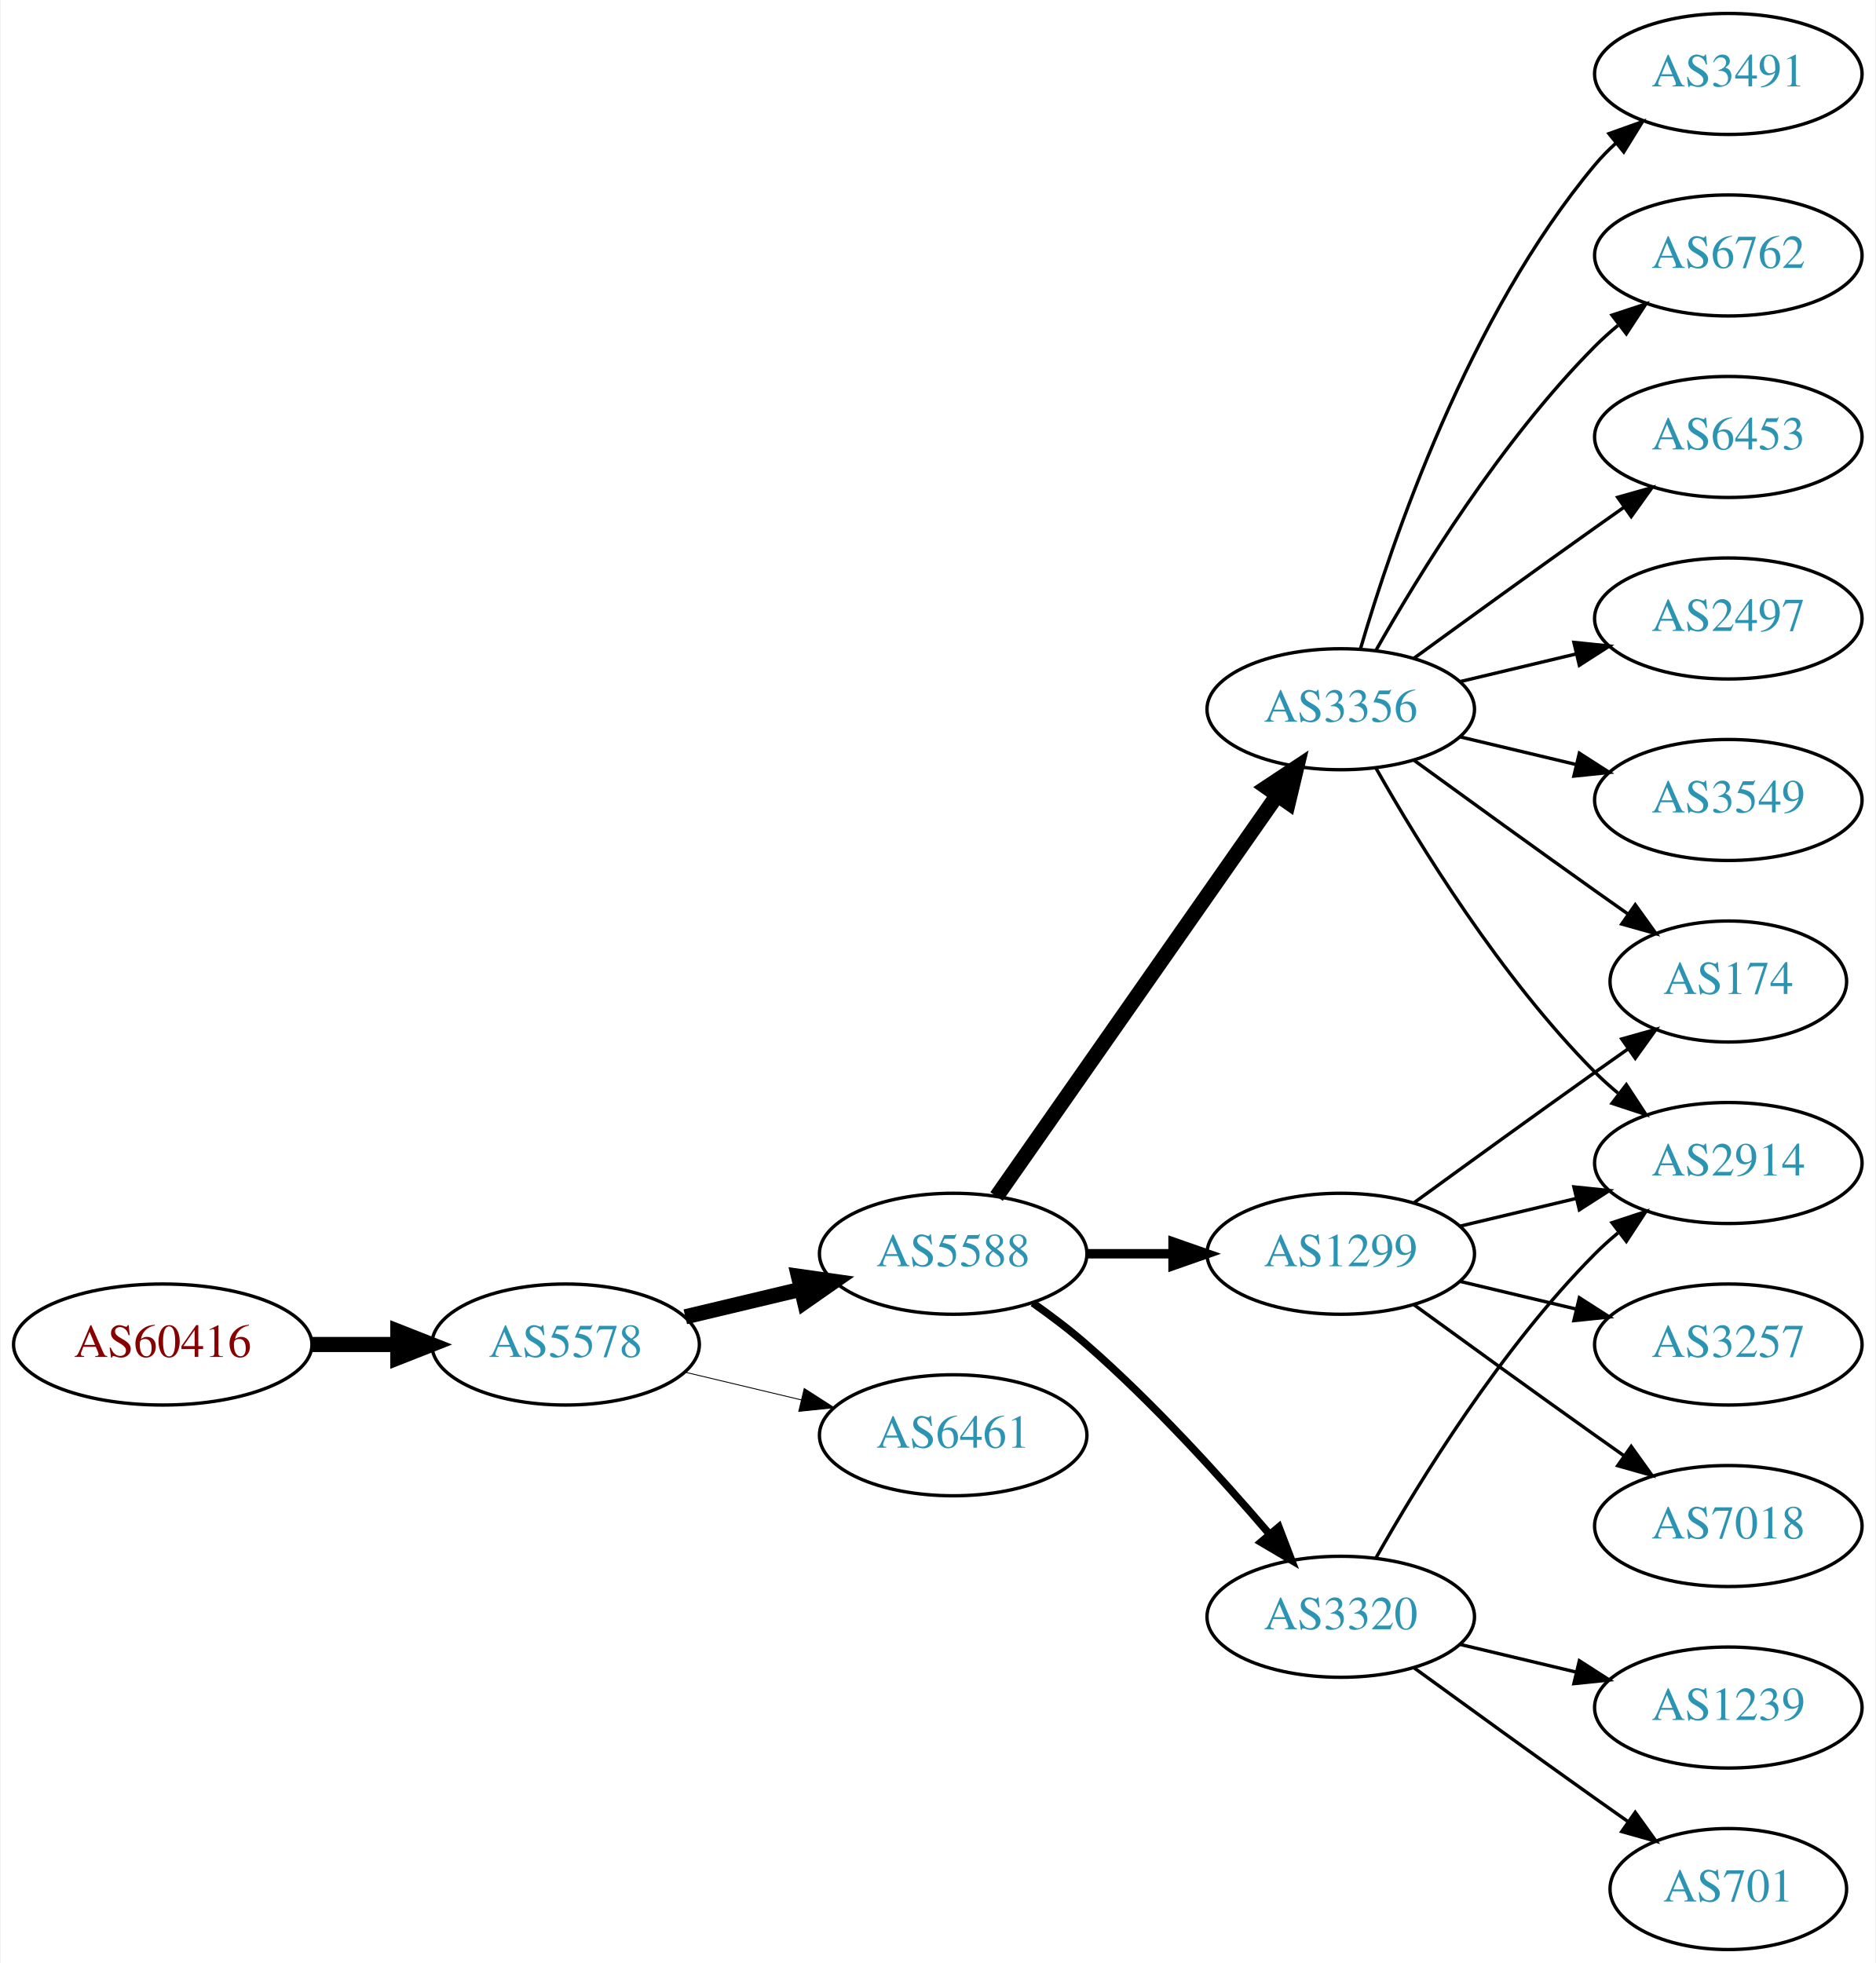
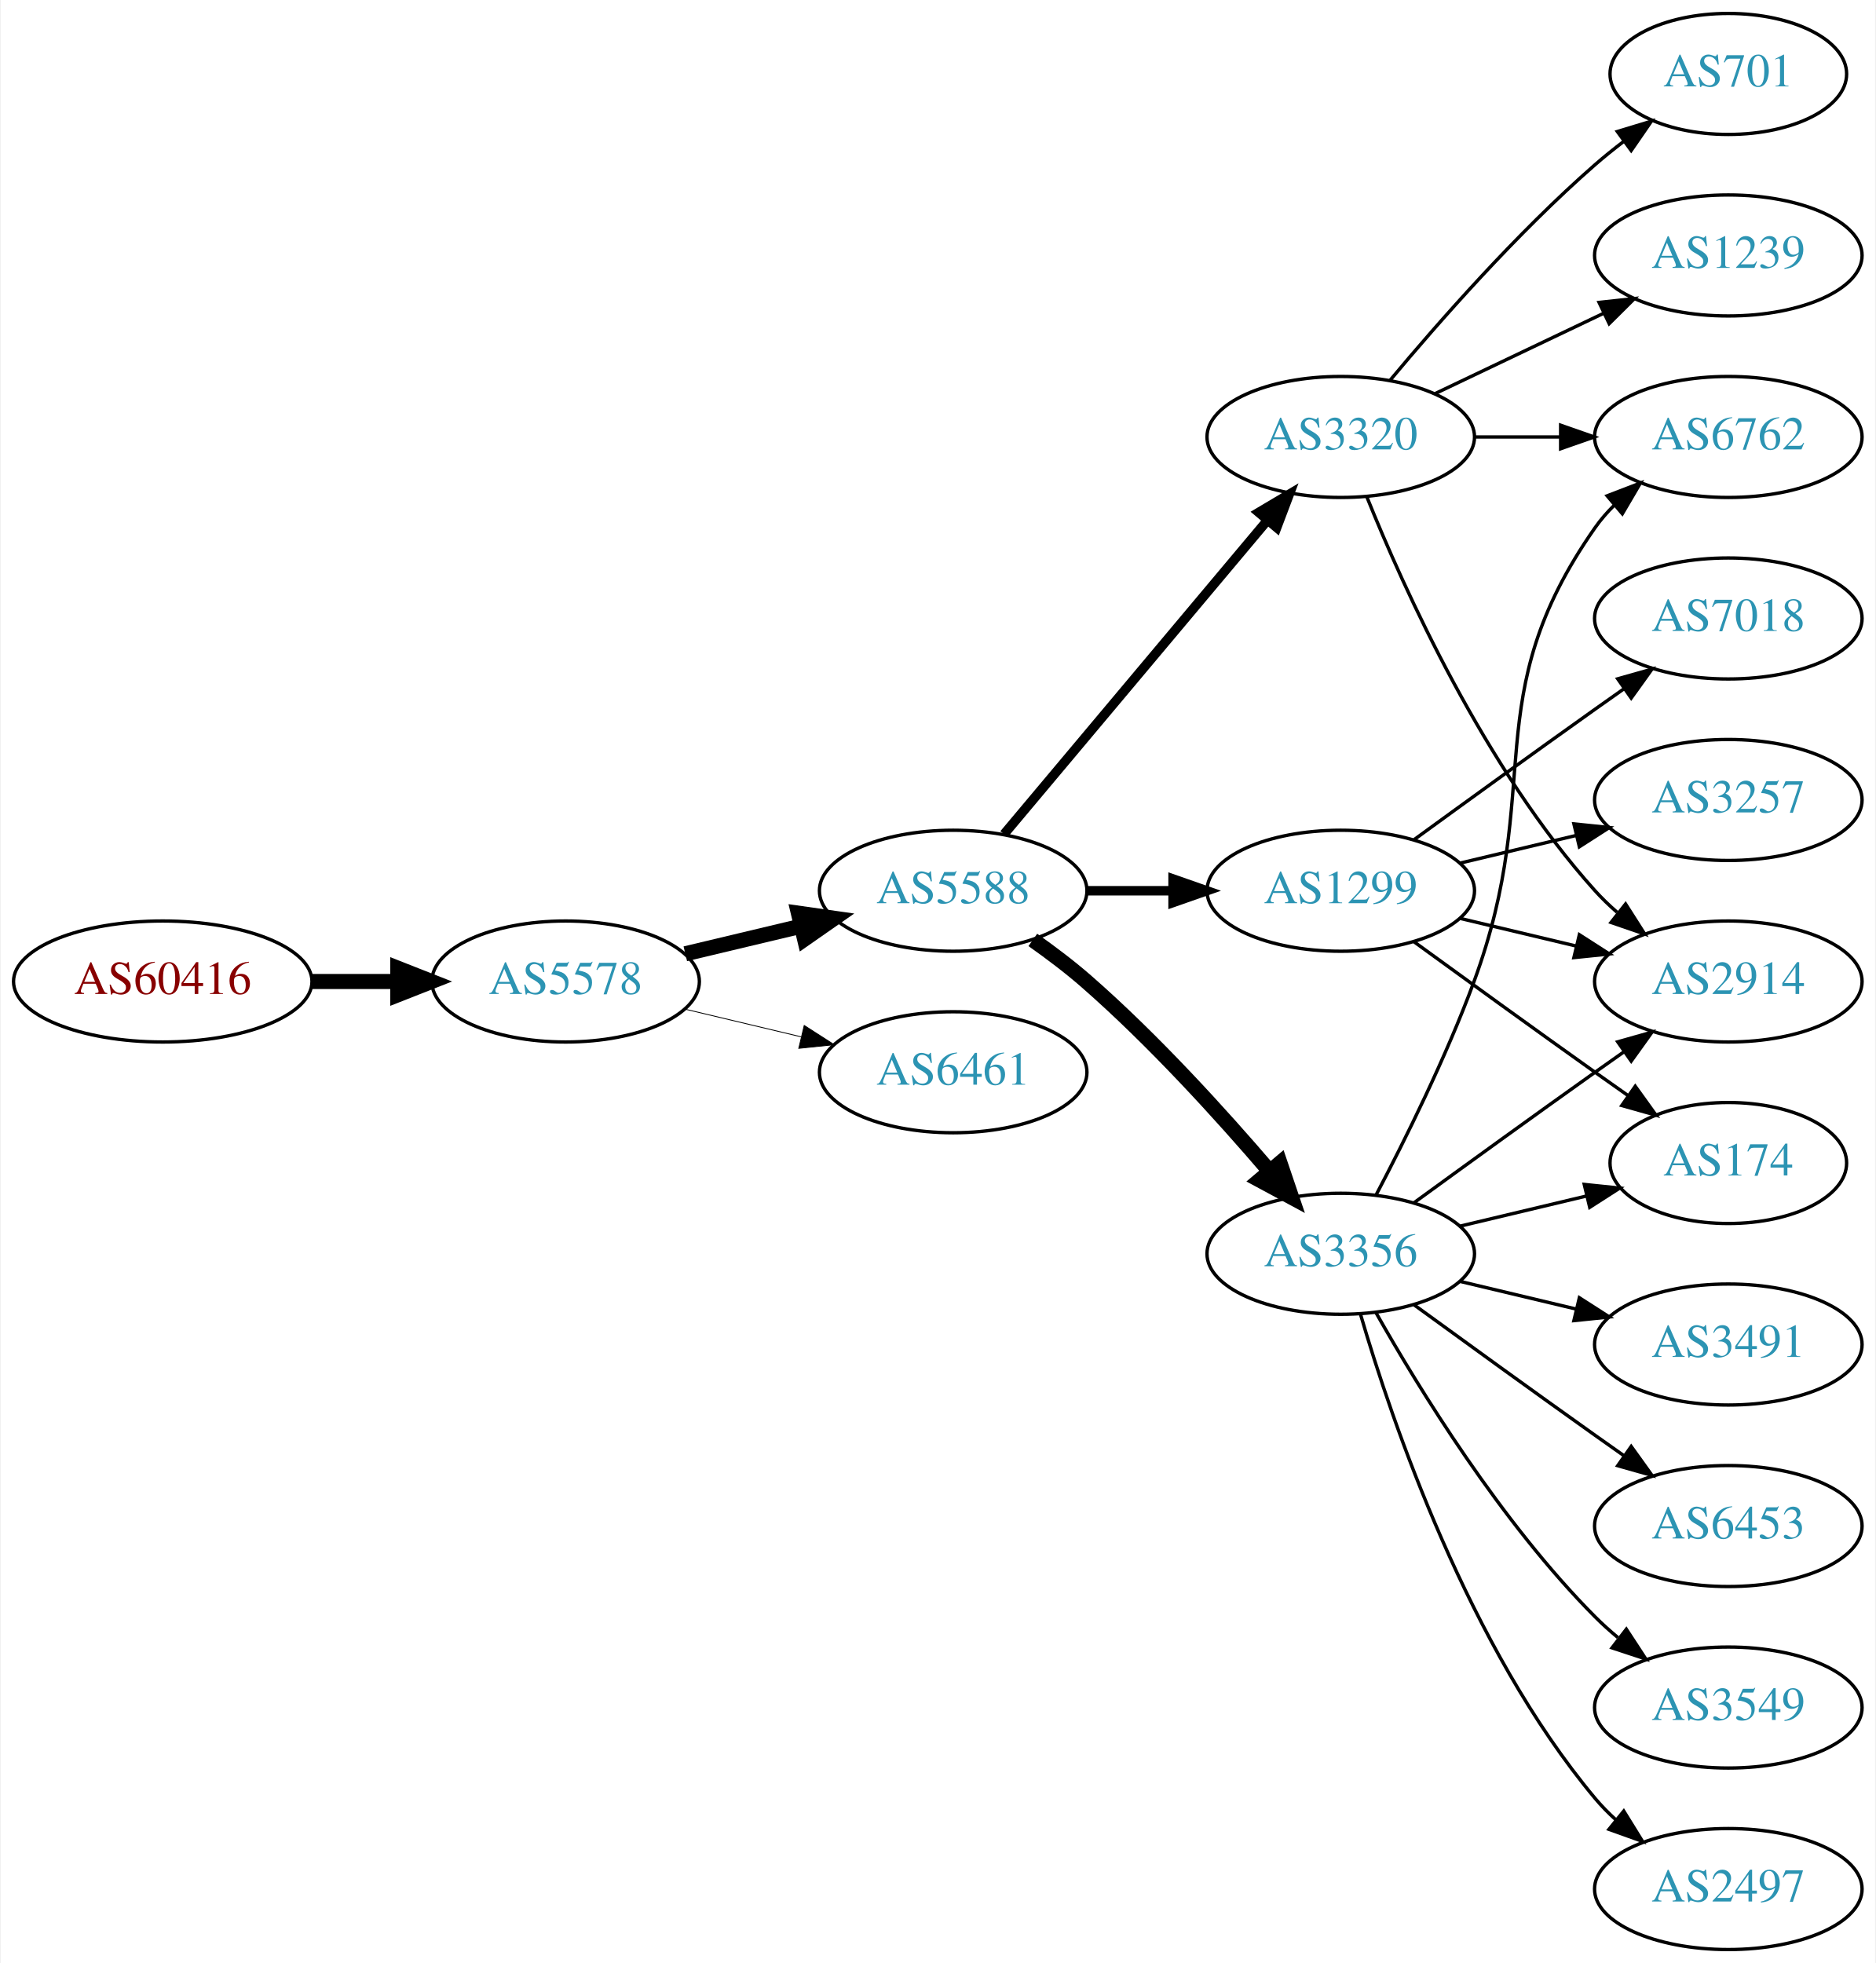
<svg xmlns="http://www.w3.org/2000/svg" xmlns:xlink="http://www.w3.org/1999/xlink" width="558pt" height="584pt" viewBox="0.00 0.00 557.56 584.00">
  <g id="graph0" class="graph" transform="scale(1 1) rotate(0) translate(4 580)">
    <polygon fill="white" stroke="none" points="-4,4 -4,-580 553.564,-580 553.564,4 -4,4" />
    <g id="node1" class="node">
      <g id="a_node1">
        <a xlink:href="/asn/60416" xlink:title="AS60416 ~ TECSSK-AS [AT]">
-           <ellipse fill="#ffffff" stroke="black" cx="44.196" cy="-180" rx="44.393" ry="18" />
-           <text text-anchor="middle" x="44.196" y="-176.3" font-family="Times,serif" font-size="14.00" fill="#880000">AS60416</text>
+           <ellipse fill="#ffffff" stroke="black" cx="44.196" cy="-288" rx="44.393" ry="18" />
+           <text text-anchor="middle" x="44.196" y="-284.3" font-family="Times,serif" font-size="14.00" fill="#880000">AS60416</text>
        </a>
      </g>
    </g>
    <g id="node2" class="node">
      <g id="a_node2">
        <a xlink:href="/asn/5578" xlink:title="AS5578 ~ Bratislava, Slovak Republic [SK]">
-           <ellipse fill="#ffffff" stroke="black" cx="164.039" cy="-180" rx="39.794" ry="18" />
-           <text text-anchor="middle" x="164.039" y="-176.3" font-family="Times,serif" font-size="14.00" fill="#2c94b3">AS5578</text>
+           <ellipse fill="#ffffff" stroke="black" cx="164.039" cy="-288" rx="39.794" ry="18" />
+           <text text-anchor="middle" x="164.039" y="-284.3" font-family="Times,serif" font-size="14.00" fill="#2c94b3">AS5578</text>
        </a>
      </g>
    </g>
    <g id="edge1" class="edge">
-       <path fill="none" stroke="black" stroke-width="4.5" d="M88.407,-180C96.72,-180 105.482,-180 113.965,-180" />
-       <polygon fill="black" stroke="black" stroke-width="4.5" points="114.123,-183.938 124.123,-180 114.123,-176.063 114.123,-183.938" />
+       <path fill="none" stroke="black" stroke-width="4.5" d="M88.407,-288C96.72,-288 105.482,-288 113.965,-288" />
+       <polygon fill="black" stroke="black" stroke-width="4.5" points="114.123,-291.938 124.123,-288 114.123,-284.063 114.123,-291.938" />
    </g>
    <g id="node3" class="node">
      <g id="a_node3">
        <a xlink:href="/asn/5588" xlink:title="AS5588 ~ GTS Central Europe / Antel Germany [CZ]">
-           <ellipse fill="#ffffff" stroke="black" cx="279.332" cy="-207" rx="39.794" ry="18" />
-           <text text-anchor="middle" x="279.332" y="-203.3" font-family="Times,serif" font-size="14.00" fill="#2c94b3">AS5588</text>
+           <ellipse fill="#ffffff" stroke="black" cx="279.332" cy="-315" rx="39.794" ry="18" />
+           <text text-anchor="middle" x="279.332" y="-311.3" font-family="Times,serif" font-size="14.00" fill="#2c94b3">AS5588</text>
        </a>
      </g>
    </g>
    <g id="edge2" class="edge">
-       <path fill="none" stroke="black" stroke-width="4.5" d="M199.646,-188.248C210.517,-190.838 222.671,-193.735 234.114,-196.462" />
-       <polygon fill="black" stroke="black" stroke-width="4.5" points="233.296,-200.315 243.936,-198.803 235.122,-192.654 233.296,-200.315" />
+       <path fill="none" stroke="black" stroke-width="4.5" d="M199.646,-296.248C210.517,-298.838 222.671,-301.735 234.114,-304.462" />
+       <polygon fill="black" stroke="black" stroke-width="4.5" points="233.296,-308.315 243.936,-306.803 235.122,-300.654 233.296,-308.315" />
    </g>
    <g id="node4" class="node">
      <g id="a_node4">
        <a xlink:href="/asn/6461" xlink:title="AS6461 ~ Zayo Bandwidth [US]">
-           <ellipse fill="#ffffff" stroke="black" cx="279.332" cy="-153" rx="39.794" ry="18" />
-           <text text-anchor="middle" x="279.332" y="-149.3" font-family="Times,serif" font-size="14.00" fill="#2c94b3">AS6461</text>
+           <ellipse fill="#ffffff" stroke="black" cx="279.332" cy="-261" rx="39.794" ry="18" />
+           <text text-anchor="middle" x="279.332" y="-257.3" font-family="Times,serif" font-size="14.00" fill="#2c94b3">AS6461</text>
        </a>
      </g>
    </g>
    <g id="edge3" class="edge">
-       <path fill="none" stroke="black" stroke-width="0.265" d="M199.646,-171.752C210.517,-169.162 222.671,-166.265 234.114,-163.538" />
-       <polygon fill="black" stroke="black" stroke-width="0.265" points="235.02,-166.92 243.936,-161.197 233.397,-160.111 235.02,-166.92" />
+       <path fill="none" stroke="black" stroke-width="0.25" d="M199.646,-279.752C210.517,-277.162 222.671,-274.265 234.114,-271.538" />
+       <polygon fill="black" stroke="black" stroke-width="0.25" points="235.02,-274.92 243.936,-269.197 233.397,-268.111 235.02,-274.92" />
    </g>
    <g id="node5" class="node">
      <g id="a_node5">
-         <a xlink:href="/asn/3320" xlink:title="AS3320 ~ DTAG [DE]">
-           <ellipse fill="#ffffff" stroke="black" cx="394.625" cy="-99" rx="39.794" ry="18" />
-           <text text-anchor="middle" x="394.625" y="-95.3" font-family="Times,serif" font-size="14.00" fill="#2c94b3">AS3320</text>
+         <a xlink:href="/asn/1299" xlink:title="AS1299 ~ Telia Carrier [EU]">
+           <ellipse fill="#ffffff" stroke="black" cx="394.625" cy="-315" rx="39.794" ry="18" />
+           <text text-anchor="middle" x="394.625" y="-311.3" font-family="Times,serif" font-size="14.00" fill="#2c94b3">AS1299</text>
        </a>
      </g>
    </g>
    <g id="edge4" class="edge">
-       <path fill="none" stroke="black" stroke-width="2.25" d="M303.022,-192.37C308.424,-188.56 314.047,-184.308 318.978,-180 338.905,-162.593 359.097,-140.342 373.446,-123.567" />
-       <polygon fill="black" stroke="black" stroke-width="2.25" points="376.214,-125.714 379.995,-115.817 370.867,-121.196 376.214,-125.714" />
+       <path fill="none" stroke="black" stroke-width="2.812" d="M319.004,-315C327.207,-315 335.971,-315 344.503,-315" />
+       <polygon fill="black" stroke="black" stroke-width="2.812" points="344.742,-318.5 354.742,-315 344.742,-311.5 344.742,-318.5" />
    </g>
    <g id="node6" class="node">
      <g id="a_node6">
-         <a xlink:href="/asn/1299" xlink:title="AS1299 ~ Telia Carrier [EU]">
-           <ellipse fill="#ffffff" stroke="black" cx="394.625" cy="-207" rx="39.794" ry="18" />
-           <text text-anchor="middle" x="394.625" y="-203.3" font-family="Times,serif" font-size="14.00" fill="#2c94b3">AS1299</text>
+         <a xlink:href="/asn/3320" xlink:title="AS3320 ~ DTAG [DE]">
+           <ellipse fill="#ffffff" stroke="black" cx="394.625" cy="-450" rx="39.794" ry="18" />
+           <text text-anchor="middle" x="394.625" y="-446.3" font-family="Times,serif" font-size="14.00" fill="#2c94b3">AS3320</text>
        </a>
      </g>
    </g>
    <g id="edge5" class="edge">
-       <path fill="none" stroke="black" stroke-width="2.812" d="M319.004,-207C327.207,-207 335.971,-207 344.503,-207" />
-       <polygon fill="black" stroke="black" stroke-width="2.812" points="344.742,-210.5 354.742,-207 344.742,-203.5 344.742,-210.5" />
+       <path fill="none" stroke="black" stroke-width="2.812" d="M294.451,-331.825C314.126,-355.269 349.93,-397.934 372.708,-425.076" />
+       <polygon fill="black" stroke="black" stroke-width="2.812" points="370.218,-427.553 379.327,-432.963 375.58,-423.053 370.218,-427.553" />
    </g>
    <g id="node7" class="node">
      <g id="a_node7">
        <a xlink:href="/asn/3356" xlink:title="AS3356 ~ Level 3 Parent, LLC [US]">
-           <ellipse fill="#ffffff" stroke="black" cx="394.625" cy="-369" rx="39.794" ry="18" />
-           <text text-anchor="middle" x="394.625" y="-365.3" font-family="Times,serif" font-size="14.00" fill="#2c94b3">AS3356</text>
+           <ellipse fill="#ffffff" stroke="black" cx="394.625" cy="-207" rx="39.794" ry="18" />
+           <text text-anchor="middle" x="394.625" y="-203.3" font-family="Times,serif" font-size="14.00" fill="#2c94b3">AS3356</text>
        </a>
      </g>
    </g>
    <g id="edge6" class="edge">
-       <path fill="none" stroke="black" stroke-width="4.5" d="M292.242,-224.031C312.164,-252.517 352.353,-309.985 375.703,-343.374" />
-       <polygon fill="black" stroke="black" stroke-width="4.5" points="372.575,-345.772 381.533,-351.71 379.029,-341.258 372.575,-345.772" />
+       <path fill="none" stroke="black" stroke-width="4.5" d="M303.022,-300.37C308.424,-296.56 314.047,-292.308 318.978,-288 338.905,-270.593 359.097,-248.342 373.446,-231.567" />
+       <polygon fill="black" stroke="black" stroke-width="4.5" points="376.548,-233.996 379.995,-223.817 370.533,-228.914 376.548,-233.996" />
    </g>
    <g id="node8" class="node">
      <g id="a_node8">
-         <a xlink:href="/asn/2914" xlink:title="AS2914 ~ NTT America, Inc. [US]">
-           <ellipse fill="#ffffff" stroke="black" cx="509.918" cy="-234" rx="39.794" ry="18" />
-           <text text-anchor="middle" x="509.918" y="-230.3" font-family="Times,serif" font-size="14.00" fill="#2c94b3">AS2914</text>
+         <a xlink:href="/asn/174" xlink:title="AS174 ~ Cogent Communications [US]">
+           <ellipse fill="#ffffff" stroke="black" cx="509.918" cy="-234" rx="35.194" ry="18" />
+           <text text-anchor="middle" x="509.918" y="-230.3" font-family="Times,serif" font-size="14.00" fill="#2c94b3">AS174</text>
        </a>
      </g>
    </g>
    <g id="edge7" class="edge">
-       <path fill="none" stroke="black" d="M405.084,-116.49C417.866,-139.096 442.298,-178.886 470.271,-207 472.382,-209.121 474.678,-211.188 477.063,-213.171" />
-       <polygon fill="black" stroke="black" points="475.316,-216.242 485.379,-219.556 479.579,-210.69 475.316,-216.242" />
+       <path fill="none" stroke="black" d="M416.473,-299.778C431.407,-288.909 452.02,-273.975 470.271,-261 473.481,-258.718 476.85,-256.339 480.205,-253.982" />
+       <polygon fill="black" stroke="black" points="482.233,-256.834 488.416,-248.23 478.217,-251.101 482.233,-256.834" />
    </g>
    <g id="node9" class="node">
      <g id="a_node9">
-         <a xlink:href="/asn/701" xlink:title="AS701 ~ UUNET [US]">
-           <ellipse fill="#ffffff" stroke="black" cx="509.918" cy="-18" rx="35.194" ry="18" />
-           <text text-anchor="middle" x="509.918" y="-14.3" font-family="Times,serif" font-size="14.00" fill="#2c94b3">AS701</text>
+         <a xlink:href="/asn/7018" xlink:title="AS7018 ~ AT&amp;T Services, Inc. [US]">
+           <ellipse fill="#ffffff" stroke="black" cx="509.918" cy="-396" rx="39.794" ry="18" />
+           <text text-anchor="middle" x="509.918" y="-392.3" font-family="Times,serif" font-size="14.00" fill="#2c94b3">AS7018</text>
        </a>
      </g>
    </g>
    <g id="edge8" class="edge">
-       <path fill="none" stroke="black" d="M416.473,-83.778C431.407,-72.909 452.02,-57.975 470.271,-45 473.481,-42.718 476.85,-40.339 480.205,-37.982" />
-       <polygon fill="black" stroke="black" points="482.233,-40.834 488.416,-32.23 478.217,-35.101 482.233,-40.834" />
+       <path fill="none" stroke="black" d="M416.473,-330.222C431.407,-341.091 452.02,-356.025 470.271,-369 473.091,-371.005 476.034,-373.085 478.983,-375.159" />
+       <polygon fill="black" stroke="black" points="477.01,-378.05 487.207,-380.926 481.029,-372.319 477.01,-378.05" />
    </g>
    <g id="node10" class="node">
      <g id="a_node10">
-         <a xlink:href="/asn/1239" xlink:title="AS1239 ~ Sprint [US]">
-           <ellipse fill="#ffffff" stroke="black" cx="509.918" cy="-72" rx="39.794" ry="18" />
-           <text text-anchor="middle" x="509.918" y="-68.3" font-family="Times,serif" font-size="14.00" fill="#2c94b3">AS1239</text>
+         <a xlink:href="/asn/2914" xlink:title="AS2914 ~ NTT America, Inc. [US]">
+           <ellipse fill="#ffffff" stroke="black" cx="509.918" cy="-288" rx="39.794" ry="18" />
+           <text text-anchor="middle" x="509.918" y="-284.3" font-family="Times,serif" font-size="14.00" fill="#2c94b3">AS2914</text>
        </a>
      </g>
    </g>
    <g id="edge9" class="edge">
-       <path fill="none" stroke="black" d="M430.232,-90.752C441.103,-88.162 453.257,-85.265 464.7,-82.538" />
-       <polygon fill="black" stroke="black" points="465.606,-85.92 474.522,-80.197 463.983,-79.111 465.606,-85.92" />
-     </g>
-     <g id="edge10" class="edge">
-       <path fill="none" stroke="black" d="M430.232,-215.248C441.103,-217.838 453.257,-220.735 464.7,-223.462" />
-       <polygon fill="black" stroke="black" points="463.983,-226.889 474.522,-225.803 465.606,-220.08 463.983,-226.889" />
+       <path fill="none" stroke="black" d="M430.232,-306.752C441.103,-304.162 453.257,-301.265 464.7,-298.538" />
+       <polygon fill="black" stroke="black" points="465.606,-301.92 474.522,-296.197 463.983,-295.111 465.606,-301.92" />
    </g>
    <g id="node11" class="node">
      <g id="a_node11">
-         <a xlink:href="/asn/174" xlink:title="AS174 ~ Cogent Communications [US]">
-           <ellipse fill="#ffffff" stroke="black" cx="509.918" cy="-288" rx="35.194" ry="18" />
-           <text text-anchor="middle" x="509.918" y="-284.3" font-family="Times,serif" font-size="14.00" fill="#2c94b3">AS174</text>
-         </a>
-       </g>
-     </g>
-     <g id="edge11" class="edge">
-       <path fill="none" stroke="black" d="M416.473,-222.222C431.407,-233.091 452.02,-248.025 470.271,-261 473.481,-263.282 476.85,-265.661 480.205,-268.018" />
-       <polygon fill="black" stroke="black" points="478.217,-270.899 488.416,-273.77 482.233,-265.166 478.217,-270.899" />
+         <a xlink:href="/asn/3257" xlink:title="AS3257 ~ GTT [DE]">
+           <ellipse fill="#ffffff" stroke="black" cx="509.918" cy="-342" rx="39.794" ry="18" />
+           <text text-anchor="middle" x="509.918" y="-338.3" font-family="Times,serif" font-size="14.00" fill="#2c94b3">AS3257</text>
+         </a>
+       </g>
+     </g>
+     <g id="edge10" class="edge">
+       <path fill="none" stroke="black" d="M430.232,-323.248C441.103,-325.838 453.257,-328.735 464.7,-331.462" />
+       <polygon fill="black" stroke="black" points="463.983,-334.889 474.522,-333.803 465.606,-328.08 463.983,-334.889" />
+     </g>
+     <g id="edge13" class="edge">
+       <path fill="none" stroke="black" d="M402.372,-432.213C413.423,-404.757 437.476,-351.422 470.271,-315 472.273,-312.776 474.492,-310.637 476.825,-308.603" />
+       <polygon fill="black" stroke="black" points="479.355,-311.065 485.044,-302.127 475.023,-305.567 479.355,-311.065" />
    </g>
    <g id="node12" class="node">
      <g id="a_node12">
-         <a xlink:href="/asn/3257" xlink:title="AS3257 ~ GTT [DE]">
+         <a xlink:href="/asn/6762" xlink:title="AS6762 ~ TELECOM ITALIA SPARKLE S.p.A. [IT]">
+           <ellipse fill="#ffffff" stroke="black" cx="509.918" cy="-450" rx="39.794" ry="18" />
+           <text text-anchor="middle" x="509.918" y="-446.3" font-family="Times,serif" font-size="14.00" fill="#2c94b3">AS6762</text>
+         </a>
+       </g>
+     </g>
+     <g id="edge11" class="edge">
+       <path fill="none" stroke="black" d="M434.297,-450C442.5,-450 451.264,-450 459.796,-450" />
+       <polygon fill="black" stroke="black" points="460.035,-453.5 470.035,-450 460.035,-446.5 460.035,-453.5" />
+     </g>
+     <g id="node13" class="node">
+       <g id="a_node13">
+         <a xlink:href="/asn/1239" xlink:title="AS1239 ~ Sprint [US]">
+           <ellipse fill="#ffffff" stroke="black" cx="509.918" cy="-504" rx="39.794" ry="18" />
+           <text text-anchor="middle" x="509.918" y="-500.3" font-family="Times,serif" font-size="14.00" fill="#2c94b3">AS1239</text>
+         </a>
+       </g>
+     </g>
+     <g id="edge12" class="edge">
+       <path fill="none" stroke="black" d="M422.761,-462.934C437.755,-470.081 456.576,-479.052 472.799,-486.785" />
+       <polygon fill="black" stroke="black" points="471.469,-490.028 482.002,-491.171 474.481,-483.709 471.469,-490.028" />
+     </g>
+     <g id="node14" class="node">
+       <g id="a_node14">
+         <a xlink:href="/asn/701" xlink:title="AS701 ~ UUNET [US]">
+           <ellipse fill="#ffffff" stroke="black" cx="509.918" cy="-558" rx="35.194" ry="18" />
+           <text text-anchor="middle" x="509.918" y="-554.3" font-family="Times,serif" font-size="14.00" fill="#2c94b3">AS701</text>
+         </a>
+       </g>
+     </g>
+     <g id="edge14" class="edge">
+       <path fill="none" stroke="black" d="M409.255,-466.817C423.537,-483.929 447.084,-510.745 470.271,-531 472.941,-533.332 475.814,-535.648 478.744,-537.886" />
+       <polygon fill="black" stroke="black" points="476.895,-540.87 487.035,-543.939 481.022,-535.216 476.895,-540.87" />
+     </g>
+     <g id="edge19" class="edge">
+       <path fill="none" stroke="black" d="M430.232,-215.248C442.026,-218.058 455.331,-221.229 467.599,-224.153" />
+       <polygon fill="black" stroke="black" points="467.065,-227.624 477.604,-226.537 468.687,-220.814 467.065,-227.624" />
+     </g>
+     <g id="edge17" class="edge">
+       <path fill="none" stroke="black" d="M416.473,-222.222C431.407,-233.091 452.02,-248.025 470.271,-261 473.091,-263.005 476.034,-265.085 478.983,-267.159" />
+       <polygon fill="black" stroke="black" points="477.01,-270.05 487.207,-272.926 481.029,-264.319 477.01,-270.05" />
+     </g>
+     <g id="edge18" class="edge">
+       <path fill="none" stroke="black" d="M405.192,-224.606C413.677,-240.745 425.978,-265.484 434.271,-288 455.732,-346.27 434.658,-372.131 470.271,-423 471.943,-425.389 473.899,-427.635 476.026,-429.733" />
+       <polygon fill="black" stroke="black" points="473.866,-432.49 483.758,-436.284 478.39,-427.149 473.866,-432.49" />
+     </g>
+     <g id="node15" class="node">
+       <g id="a_node15">
+         <a xlink:href="/asn/6453" xlink:title="AS6453 ~ TATA COMMUNICATIONS (AMERICA) INC [US]">
+           <ellipse fill="#ffffff" stroke="black" cx="509.918" cy="-126" rx="39.794" ry="18" />
+           <text text-anchor="middle" x="509.918" y="-122.3" font-family="Times,serif" font-size="14.00" fill="#2c94b3">AS6453</text>
+         </a>
+       </g>
+     </g>
+     <g id="edge15" class="edge">
+       <path fill="none" stroke="black" d="M416.473,-191.778C431.407,-180.909 452.02,-165.975 470.271,-153 473.091,-150.995 476.034,-148.915 478.983,-146.841" />
+       <polygon fill="black" stroke="black" points="481.029,-149.681 487.207,-141.074 477.01,-143.95 481.029,-149.681" />
+     </g>
+     <g id="node16" class="node">
+       <g id="a_node16">
+         <a xlink:href="/asn/3549" xlink:title="AS3549 ~ Level 3 Parent, LLC [US]">
+           <ellipse fill="#ffffff" stroke="black" cx="509.918" cy="-72" rx="39.794" ry="18" />
+           <text text-anchor="middle" x="509.918" y="-68.3" font-family="Times,serif" font-size="14.00" fill="#2c94b3">AS3549</text>
+         </a>
+       </g>
+     </g>
+     <g id="edge16" class="edge">
+       <path fill="none" stroke="black" d="M405.084,-189.51C417.866,-166.904 442.298,-127.114 470.271,-99 472.382,-96.879 474.678,-94.812 477.063,-92.829" />
+       <polygon fill="black" stroke="black" points="479.579,-95.31 485.379,-86.444 475.316,-89.758 479.579,-95.31" />
+     </g>
+     <g id="node17" class="node">
+       <g id="a_node17">
+         <a xlink:href="/asn/2497" xlink:title="AS2497 ~ Internet Initiative Japan Inc. [JP]">
+           <ellipse fill="#ffffff" stroke="black" cx="509.918" cy="-18" rx="39.794" ry="18" />
+           <text text-anchor="middle" x="509.918" y="-14.3" font-family="Times,serif" font-size="14.00" fill="#2c94b3">AS2497</text>
+         </a>
+       </g>
+     </g>
+     <g id="edge20" class="edge">
+       <path fill="none" stroke="black" d="M400.499,-188.998C409.813,-157.156 432.629,-90.019 470.271,-45 472.141,-42.763 474.24,-40.626 476.466,-38.604" />
+       <polygon fill="black" stroke="black" points="478.813,-41.208 484.385,-32.196 474.409,-35.766 478.813,-41.208" />
+     </g>
+     <g id="node18" class="node">
+       <g id="a_node18">
+         <a xlink:href="/asn/3491" xlink:title="AS3491 ~ PCCW Global, Inc. [US]">
          <ellipse fill="#ffffff" stroke="black" cx="509.918" cy="-180" rx="39.794" ry="18" />
-           <text text-anchor="middle" x="509.918" y="-176.3" font-family="Times,serif" font-size="14.00" fill="#2c94b3">AS3257</text>
-         </a>
-       </g>
-     </g>
-     <g id="edge12" class="edge">
+           <text text-anchor="middle" x="509.918" y="-176.3" font-family="Times,serif" font-size="14.00" fill="#2c94b3">AS3491</text>
+         </a>
+       </g>
+     </g>
+     <g id="edge21" class="edge">
      <path fill="none" stroke="black" d="M430.232,-198.752C441.103,-196.162 453.257,-193.265 464.7,-190.538" />
      <polygon fill="black" stroke="black" points="465.606,-193.92 474.522,-188.197 463.983,-187.111 465.606,-193.92" />
    </g>
-     <g id="node13" class="node">
-       <g id="a_node13">
-         <a xlink:href="/asn/7018" xlink:title="AS7018 ~ AT&amp;T Services, Inc. [US]">
-           <ellipse fill="#ffffff" stroke="black" cx="509.918" cy="-126" rx="39.794" ry="18" />
-           <text text-anchor="middle" x="509.918" y="-122.3" font-family="Times,serif" font-size="14.00" fill="#2c94b3">AS7018</text>
-         </a>
-       </g>
-     </g>
-     <g id="edge13" class="edge">
-       <path fill="none" stroke="black" d="M416.473,-191.778C431.407,-180.909 452.02,-165.975 470.271,-153 473.091,-150.995 476.034,-148.915 478.983,-146.841" />
-       <polygon fill="black" stroke="black" points="481.029,-149.681 487.207,-141.074 477.01,-143.95 481.029,-149.681" />
-     </g>
-     <g id="edge18" class="edge">
-       <path fill="none" stroke="black" d="M405.084,-351.51C417.866,-328.904 442.298,-289.114 470.271,-261 472.382,-258.879 474.678,-256.812 477.063,-254.829" />
-       <polygon fill="black" stroke="black" points="479.579,-257.31 485.379,-248.444 475.316,-251.758 479.579,-257.31" />
-     </g>
-     <g id="edge15" class="edge">
-       <path fill="none" stroke="black" d="M416.473,-353.778C431.407,-342.909 452.02,-327.975 470.271,-315 473.481,-312.718 476.85,-310.339 480.205,-307.982" />
-       <polygon fill="black" stroke="black" points="482.233,-310.834 488.416,-302.23 478.217,-305.101 482.233,-310.834" />
-     </g>
-     <g id="node14" class="node">
-       <g id="a_node14">
-         <a xlink:href="/asn/2497" xlink:title="AS2497 ~ Internet Initiative Japan Inc. [JP]">
-           <ellipse fill="#ffffff" stroke="black" cx="509.918" cy="-396" rx="39.794" ry="18" />
-           <text text-anchor="middle" x="509.918" y="-392.3" font-family="Times,serif" font-size="14.00" fill="#2c94b3">AS2497</text>
-         </a>
-       </g>
-     </g>
-     <g id="edge14" class="edge">
-       <path fill="none" stroke="black" d="M430.232,-377.248C441.103,-379.838 453.257,-382.735 464.7,-385.462" />
-       <polygon fill="black" stroke="black" points="463.983,-388.889 474.522,-387.803 465.606,-382.08 463.983,-388.889" />
-     </g>
-     <g id="node15" class="node">
-       <g id="a_node15">
-         <a xlink:href="/asn/3549" xlink:title="AS3549 ~ Level 3 Parent, LLC [US]">
-           <ellipse fill="#ffffff" stroke="black" cx="509.918" cy="-342" rx="39.794" ry="18" />
-           <text text-anchor="middle" x="509.918" y="-338.3" font-family="Times,serif" font-size="14.00" fill="#2c94b3">AS3549</text>
-         </a>
-       </g>
-     </g>
-     <g id="edge16" class="edge">
-       <path fill="none" stroke="black" d="M430.232,-360.752C441.103,-358.162 453.257,-355.265 464.7,-352.538" />
-       <polygon fill="black" stroke="black" points="465.606,-355.92 474.522,-350.197 463.983,-349.111 465.606,-355.92" />
-     </g>
-     <g id="node16" class="node">
-       <g id="a_node16">
-         <a xlink:href="/asn/3491" xlink:title="AS3491 ~ PCCW Global, Inc. [US]">
-           <ellipse fill="#ffffff" stroke="black" cx="509.918" cy="-558" rx="39.794" ry="18" />
-           <text text-anchor="middle" x="509.918" y="-554.3" font-family="Times,serif" font-size="14.00" fill="#2c94b3">AS3491</text>
-         </a>
-       </g>
-     </g>
-     <g id="edge17" class="edge">
-       <path fill="none" stroke="black" d="M400.499,-387.002C409.813,-418.844 432.629,-485.981 470.271,-531 472.141,-533.237 474.24,-535.374 476.466,-537.396" />
-       <polygon fill="black" stroke="black" points="474.409,-540.234 484.385,-543.804 478.813,-534.793 474.409,-540.234" />
-     </g>
-     <g id="node17" class="node">
-       <g id="a_node17">
-         <a xlink:href="/asn/6762" xlink:title="AS6762 ~ TELECOM ITALIA SPARKLE S.p.A. [IT]">
-           <ellipse fill="#ffffff" stroke="black" cx="509.918" cy="-504" rx="39.794" ry="18" />
-           <text text-anchor="middle" x="509.918" y="-500.3" font-family="Times,serif" font-size="14.00" fill="#2c94b3">AS6762</text>
-         </a>
-       </g>
-     </g>
-     <g id="edge19" class="edge">
-       <path fill="none" stroke="black" d="M405.084,-386.49C417.866,-409.096 442.298,-448.886 470.271,-477 472.382,-479.121 474.678,-481.188 477.063,-483.171" />
-       <polygon fill="black" stroke="black" points="475.316,-486.242 485.379,-489.556 479.579,-480.69 475.316,-486.242" />
-     </g>
-     <g id="node18" class="node">
-       <g id="a_node18">
-         <a xlink:href="/asn/6453" xlink:title="AS6453 ~ TATA COMMUNICATIONS (AMERICA) INC [US]">
-           <ellipse fill="#ffffff" stroke="black" cx="509.918" cy="-450" rx="39.794" ry="18" />
-           <text text-anchor="middle" x="509.918" y="-446.3" font-family="Times,serif" font-size="14.00" fill="#2c94b3">AS6453</text>
-         </a>
-       </g>
-     </g>
-     <g id="edge20" class="edge">
-       <path fill="none" stroke="black" d="M416.473,-384.222C431.407,-395.091 452.02,-410.025 470.271,-423 473.091,-425.005 476.034,-427.085 478.983,-429.159" />
-       <polygon fill="black" stroke="black" points="477.01,-432.05 487.207,-434.926 481.029,-426.319 477.01,-432.05" />
-     </g>
  </g>
</svg>
